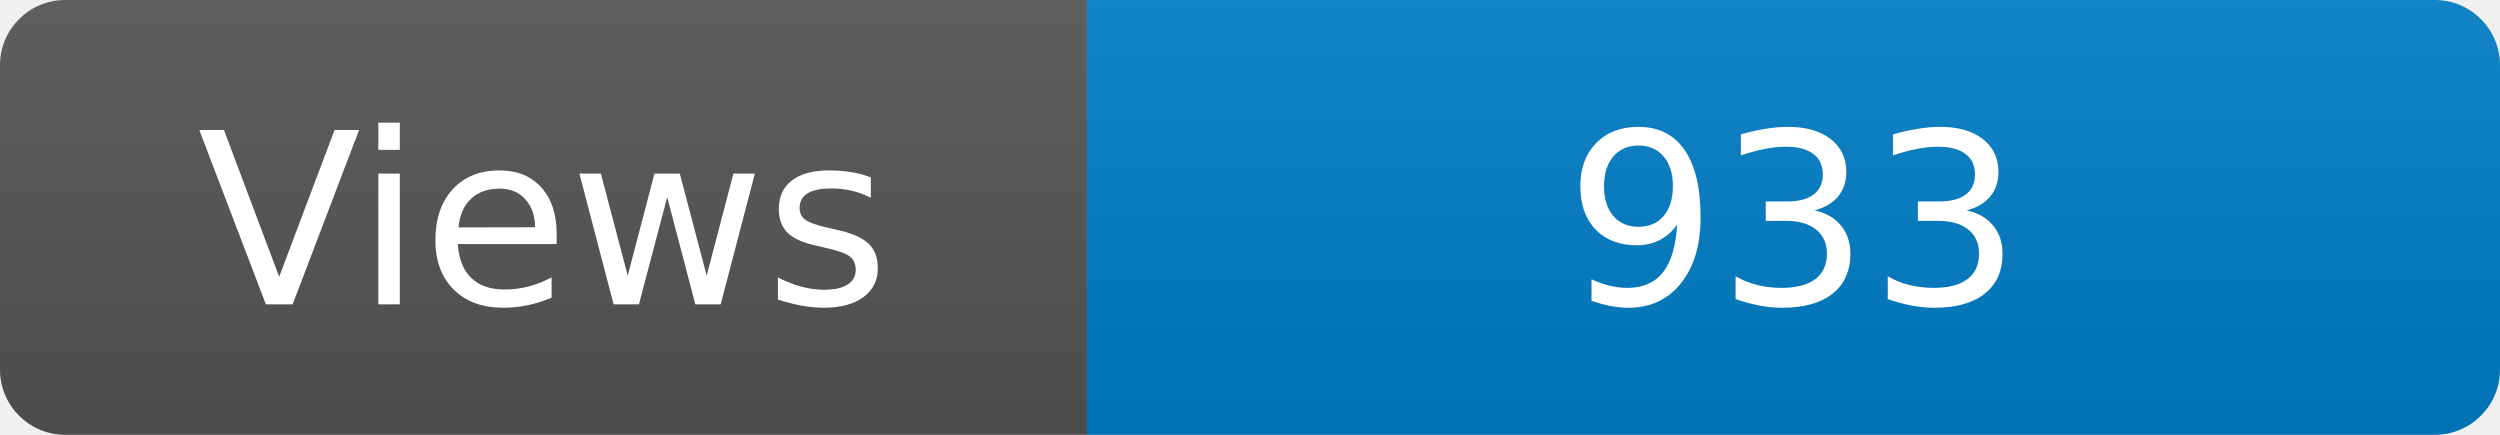
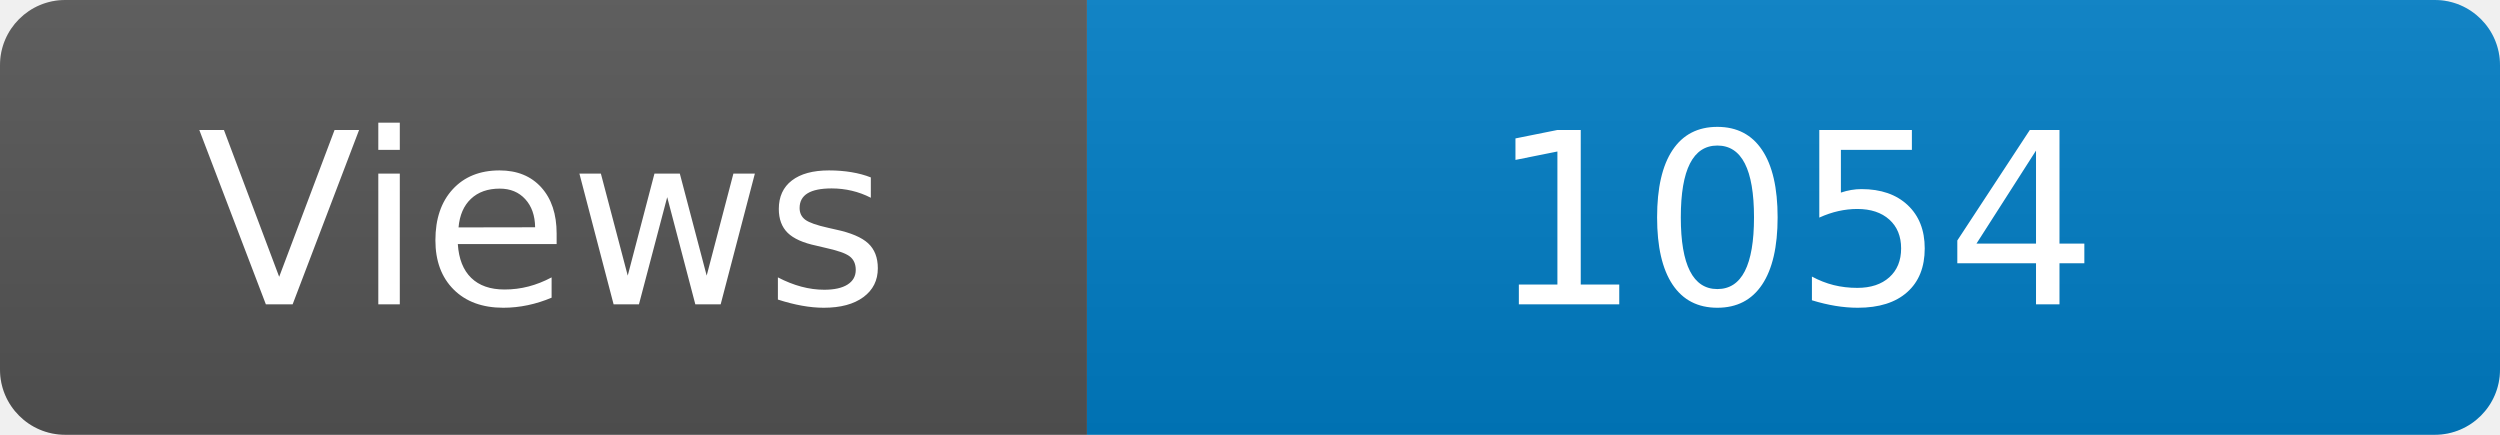
<svg xmlns="http://www.w3.org/2000/svg" width="115" height="20" role="img" aria-label="Maintained?: yes">
  <linearGradient id="s" x2="0" y2="100%">
    <stop offset="0" stop-color="#bbb" stop-opacity=".1" />
    <stop offset="1" stop-opacity=".1" />
  </linearGradient>
  <clipPath id="r">
    <rect width="115" height="20" rx="3" fill="#fff" />
  </clipPath>
  <g clip-path="url(#r)">
    <rect width="50" height="20" fill="#555" />
    <rect x="50" width="160" height="20" fill="#007ec6" />
    <rect width="115" height="20" fill="url(#s)" />
  </g>
  <g fill="#fff" text-anchor="middle" font-family="Verdana,Geneva,DejaVu Sans,sans-serif" font-size="110">
    <text x="250" y="140" transform="scale(.1)" fill="#fff">Views</text>
-     <text x="825" y="140" transform="scale(.1)" fill="#fff">933</text>
+     <text x="825" y="140" transform="scale(.1)" fill="#fff">1054</text>
  </g>
</svg>
